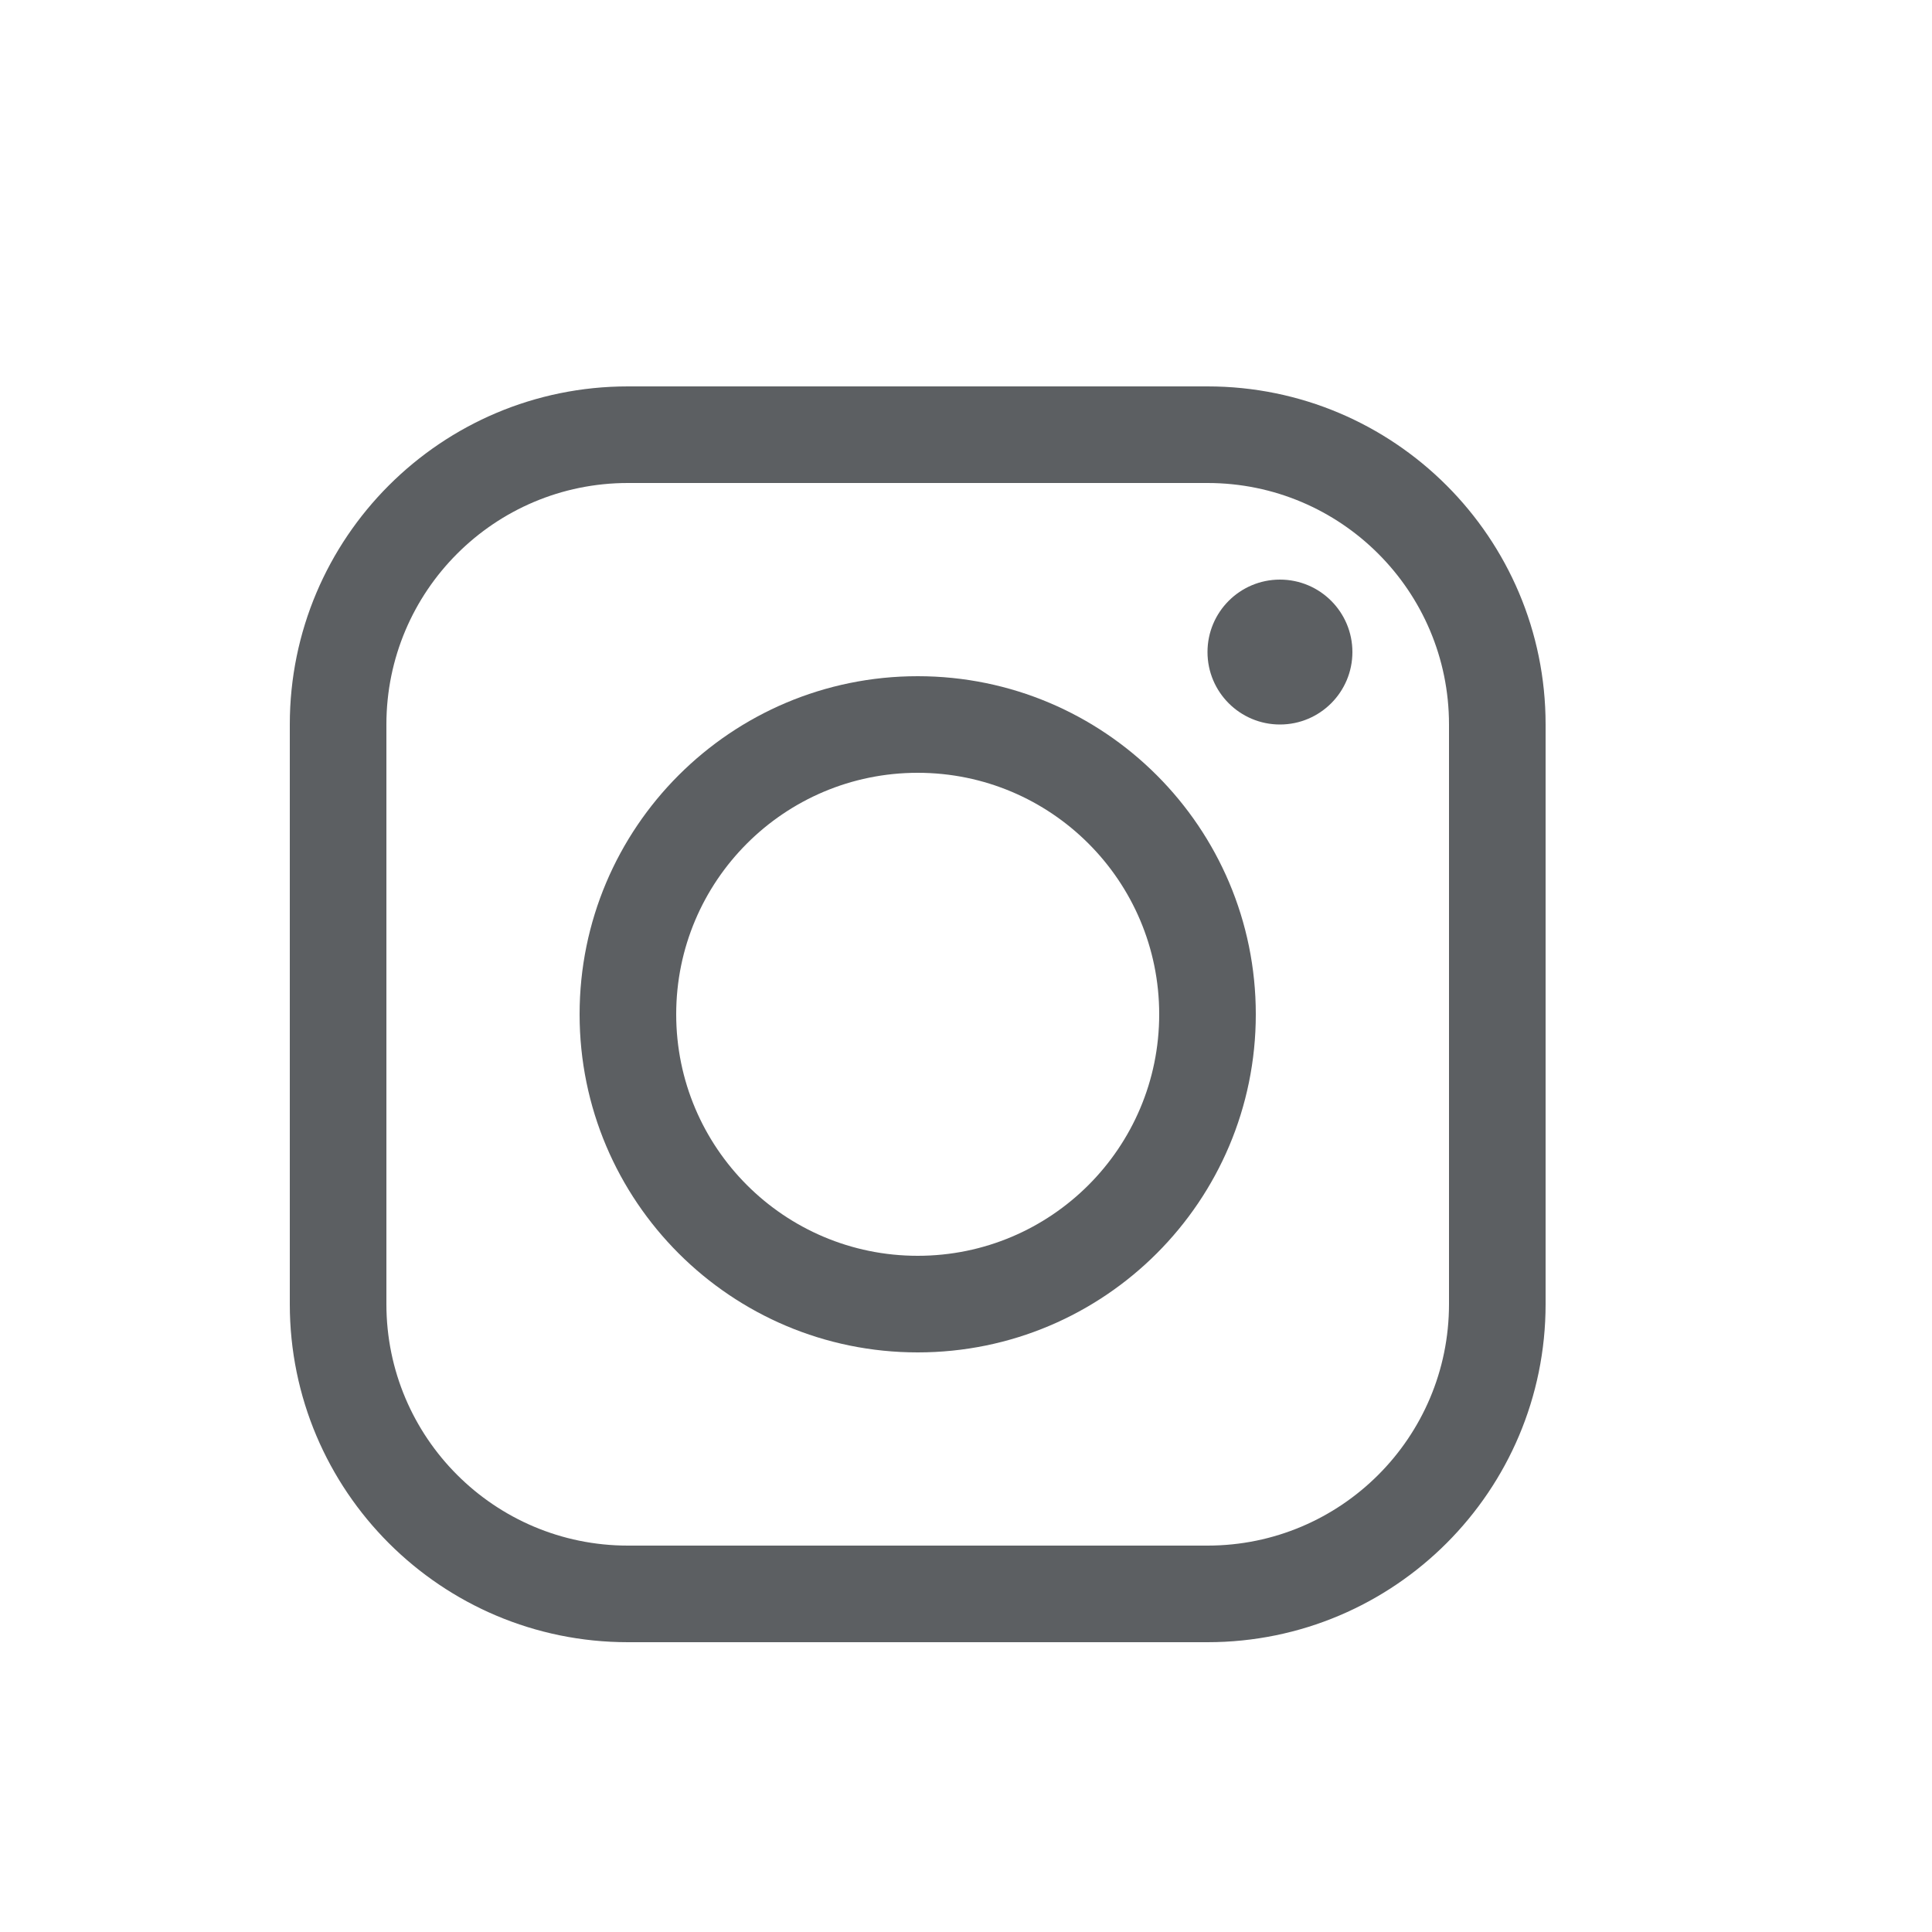
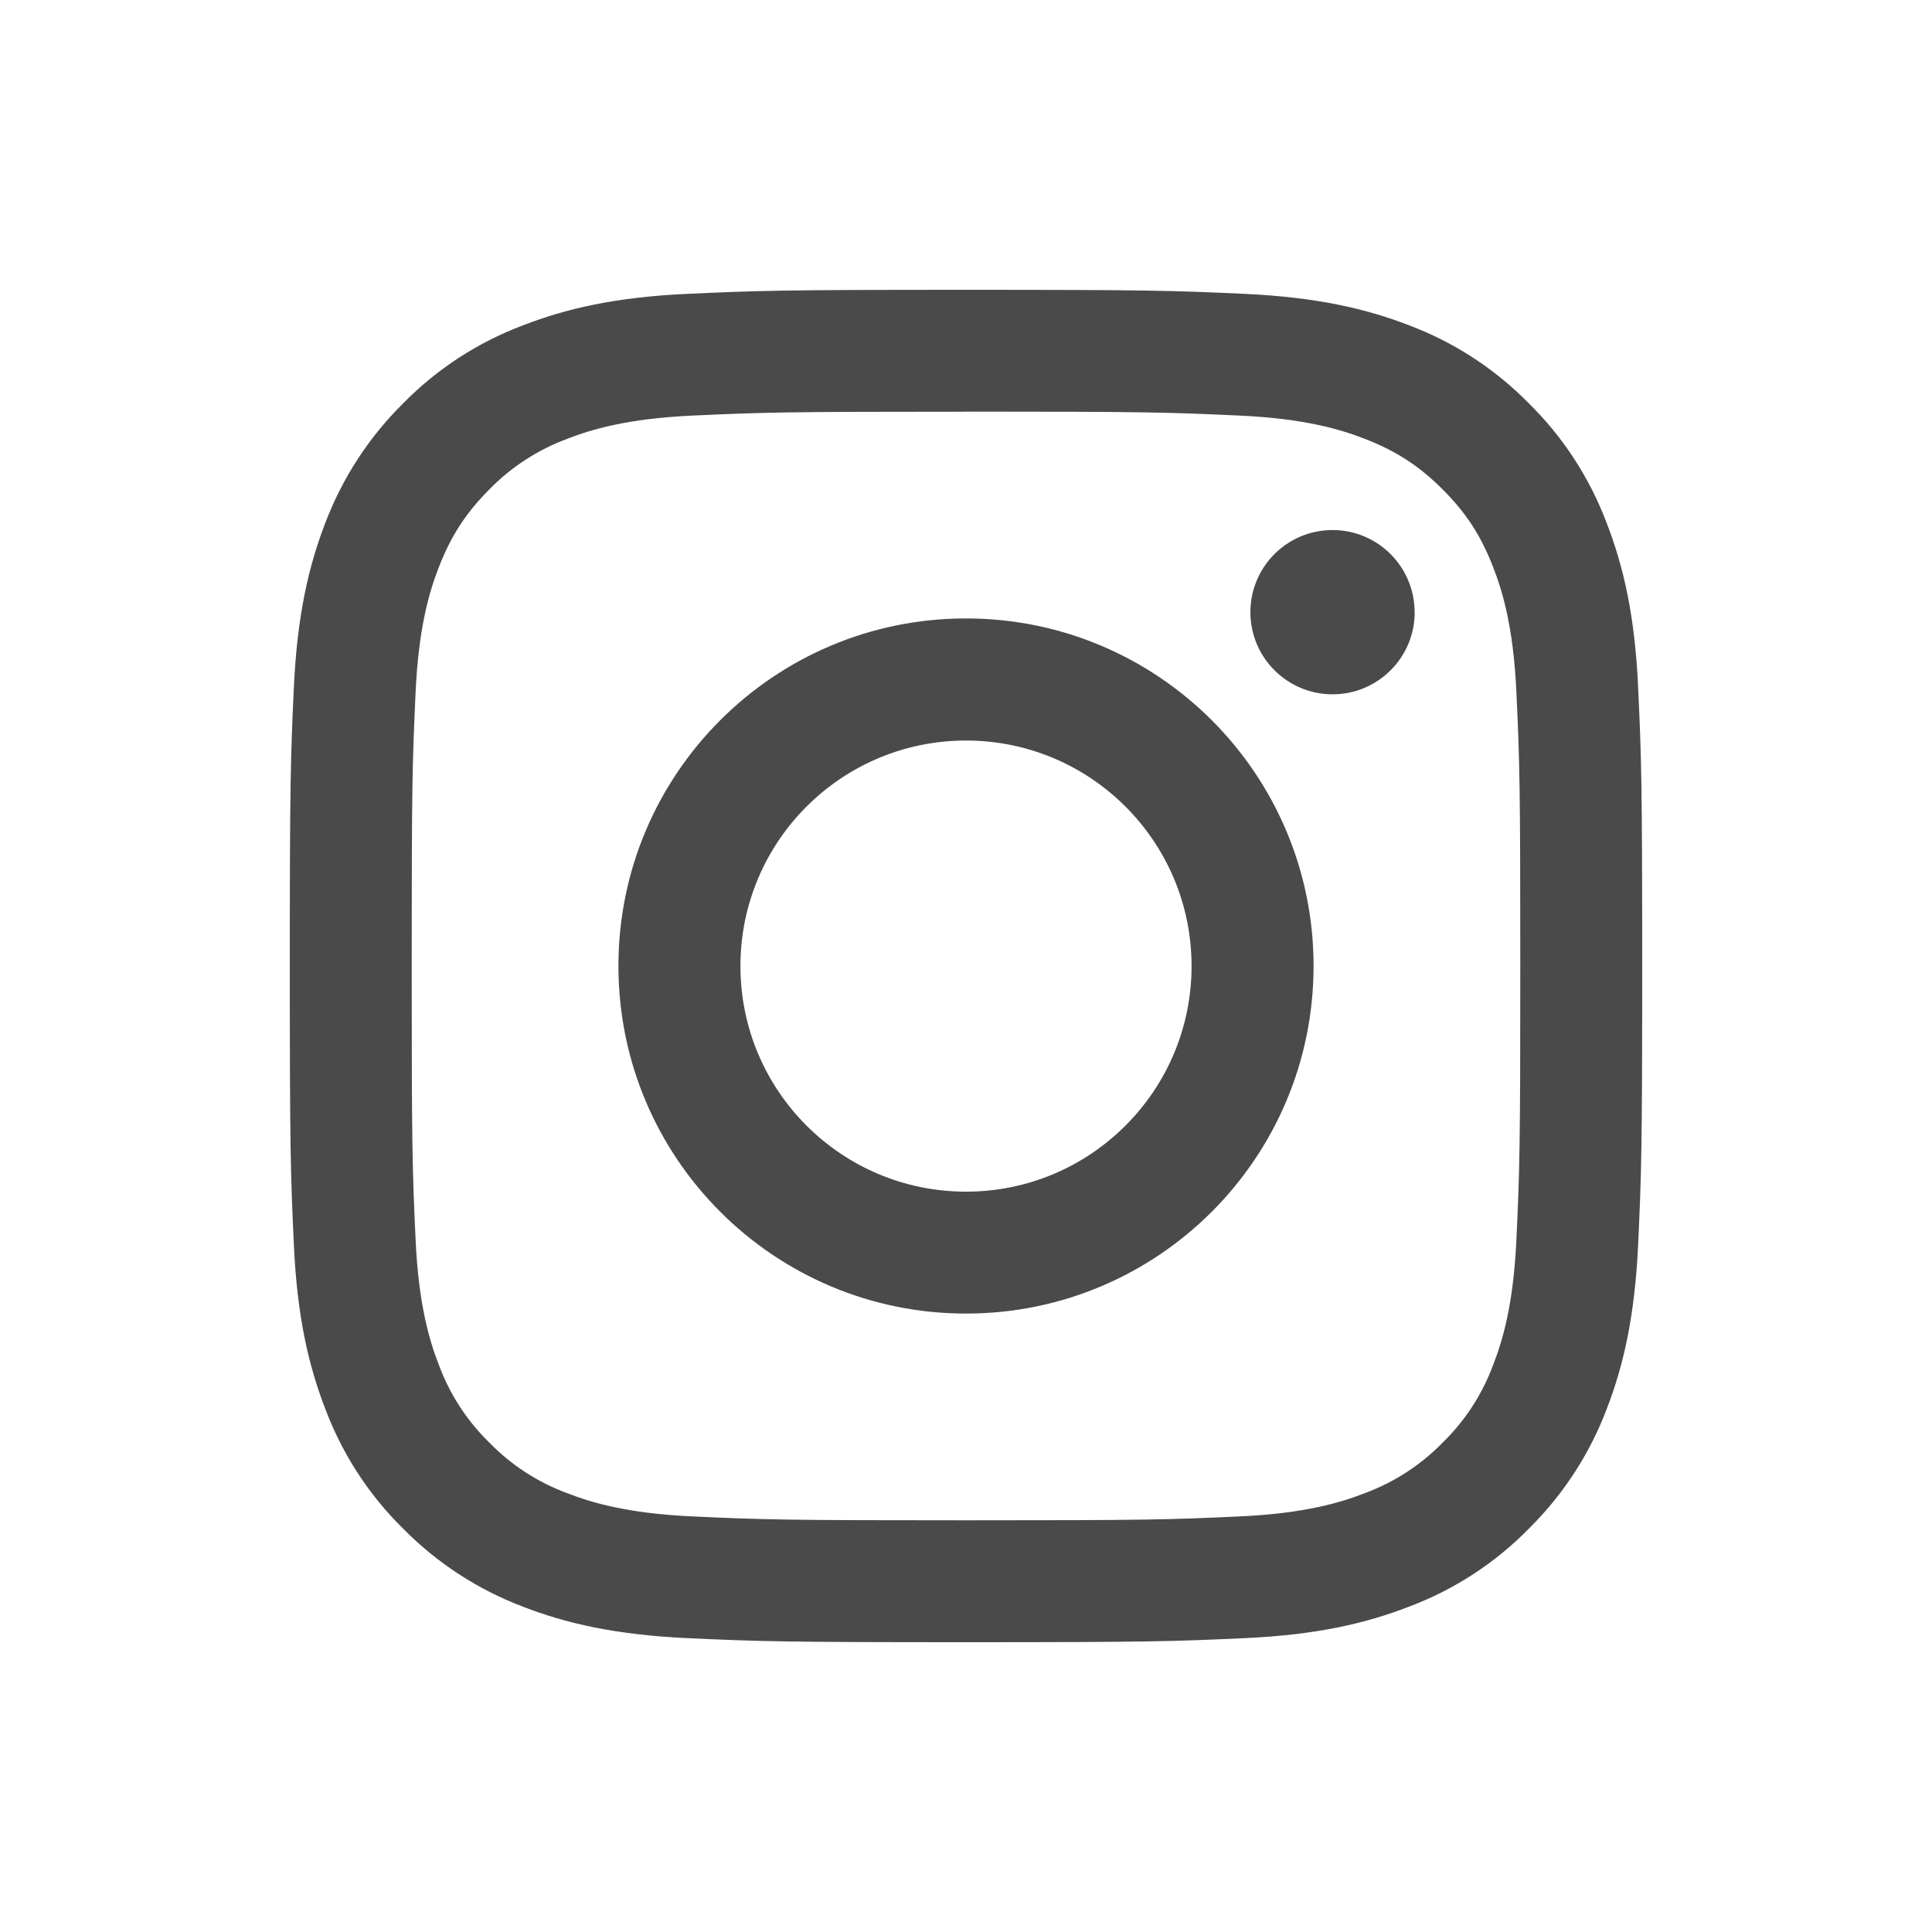
- <svg xmlns="http://www.w3.org/2000/svg" viewBox="0 0 20 20">
-   <path fill-rule="evenodd" d="M6 10.5a3.5 3.5 0 1 0 7 0 3.5 3.5 0 0 0-7 0Zm1 0a2.5 2.5 0 1 1 5 0 2.5 2.5 0 0 1-5 0Z" fill="#5C5F62" />
-   <path d="M13.25 7.5a.75.75 0 1 0 0-1.5.75.75 0 0 0 0 1.5Z" fill="#5C5F62" />
-   <path fill-rule="evenodd" d="M12.5 17h-6A3.5 3.5 0 0 1 3 13.5v-6A3.5 3.5 0 0 1 6.5 4h6A3.5 3.5 0 0 1 16 7.5v6a3.5 3.5 0 0 1-3.5 3.5ZM4 7.5A2.5 2.5 0 0 1 6.5 5h6A2.5 2.5 0 0 1 15 7.5v6a2.5 2.5 0 0 1-2.5 2.5h-6A2.5 2.5 0 0 1 4 13.5v-6Z" fill="#5C5F62" />
+ <svg xmlns="http://www.w3.org/2000/svg" viewBox="0 0 20 20" fill="none">
+   <path fill-rule="evenodd" clip-rule="evenodd" d="M10 3c-1.901 0-2.14.008-2.886.042-.745.034-1.254.153-1.7.326-.466.175-.89.45-1.24.807-.355.35-.63.773-.807 1.24-.172.445-.29.954-.325 1.7-.034.746-.042.983-.042 2.885 0 1.902.008 2.14.042 2.886.034.745.153 1.254.326 1.7.175.466.45.89.807 1.24.35.355.773.63 1.24.807.445.172.954.29 1.7.325.746.034.984.042 2.885.042 1.901 0 2.14-.008 2.886-.042.745-.034 1.254-.153 1.7-.326.466-.175.89-.45 1.24-.807.355-.35.63-.773.807-1.24.172-.445.29-.954.325-1.7.034-.746.042-.984.042-2.885 0-1.901-.008-2.14-.042-2.886-.034-.745-.153-1.254-.326-1.7a3.432 3.432 0 0 0-.807-1.24 3.433 3.433 0 0 0-1.24-.807c-.445-.172-.954-.29-1.7-.325-.746-.034-.983-.042-2.885-.042Zm0 1.261c1.869 0 2.09.007 2.829.041.682.031 1.053.145 1.3.241.326.127.56.279.805.523.245.245.396.479.523.805.096.247.21.618.241 1.3.034.738.04.96.04 2.829 0 1.869-.006 2.09-.04 2.829-.031.682-.145 1.053-.241 1.3-.112.304-.291.579-.523.805-.226.232-.501.41-.805.523-.247.096-.618.21-1.3.241-.738.034-.96.04-2.829.04-1.87 0-2.09-.006-2.829-.04-.682-.031-1.053-.145-1.3-.241a2.168 2.168 0 0 1-.805-.523 2.17 2.17 0 0 1-.523-.805c-.096-.247-.21-.618-.241-1.3-.034-.738-.04-.96-.04-2.829 0-1.869.006-2.09.04-2.829.031-.682.145-1.053.241-1.3.127-.326.279-.56.523-.805.226-.232.501-.41.805-.523.247-.096.618-.21 1.3-.241.738-.034.96-.04 2.829-.04Z" fill="#4A4A4A" />
+   <path fill-rule="evenodd" clip-rule="evenodd" d="M10 12.336a2.335 2.335 0 1 1 0-4.67 2.335 2.335 0 0 1 0 4.67Zm0-5.934a3.598 3.598 0 1 0 0 7.196 3.598 3.598 0 0 0 0-7.196Zm4.645-.065a.85.85 0 1 1-1.701 0 .85.85 0 0 1 1.7 0Z" fill="#4A4A4A" />
</svg>
